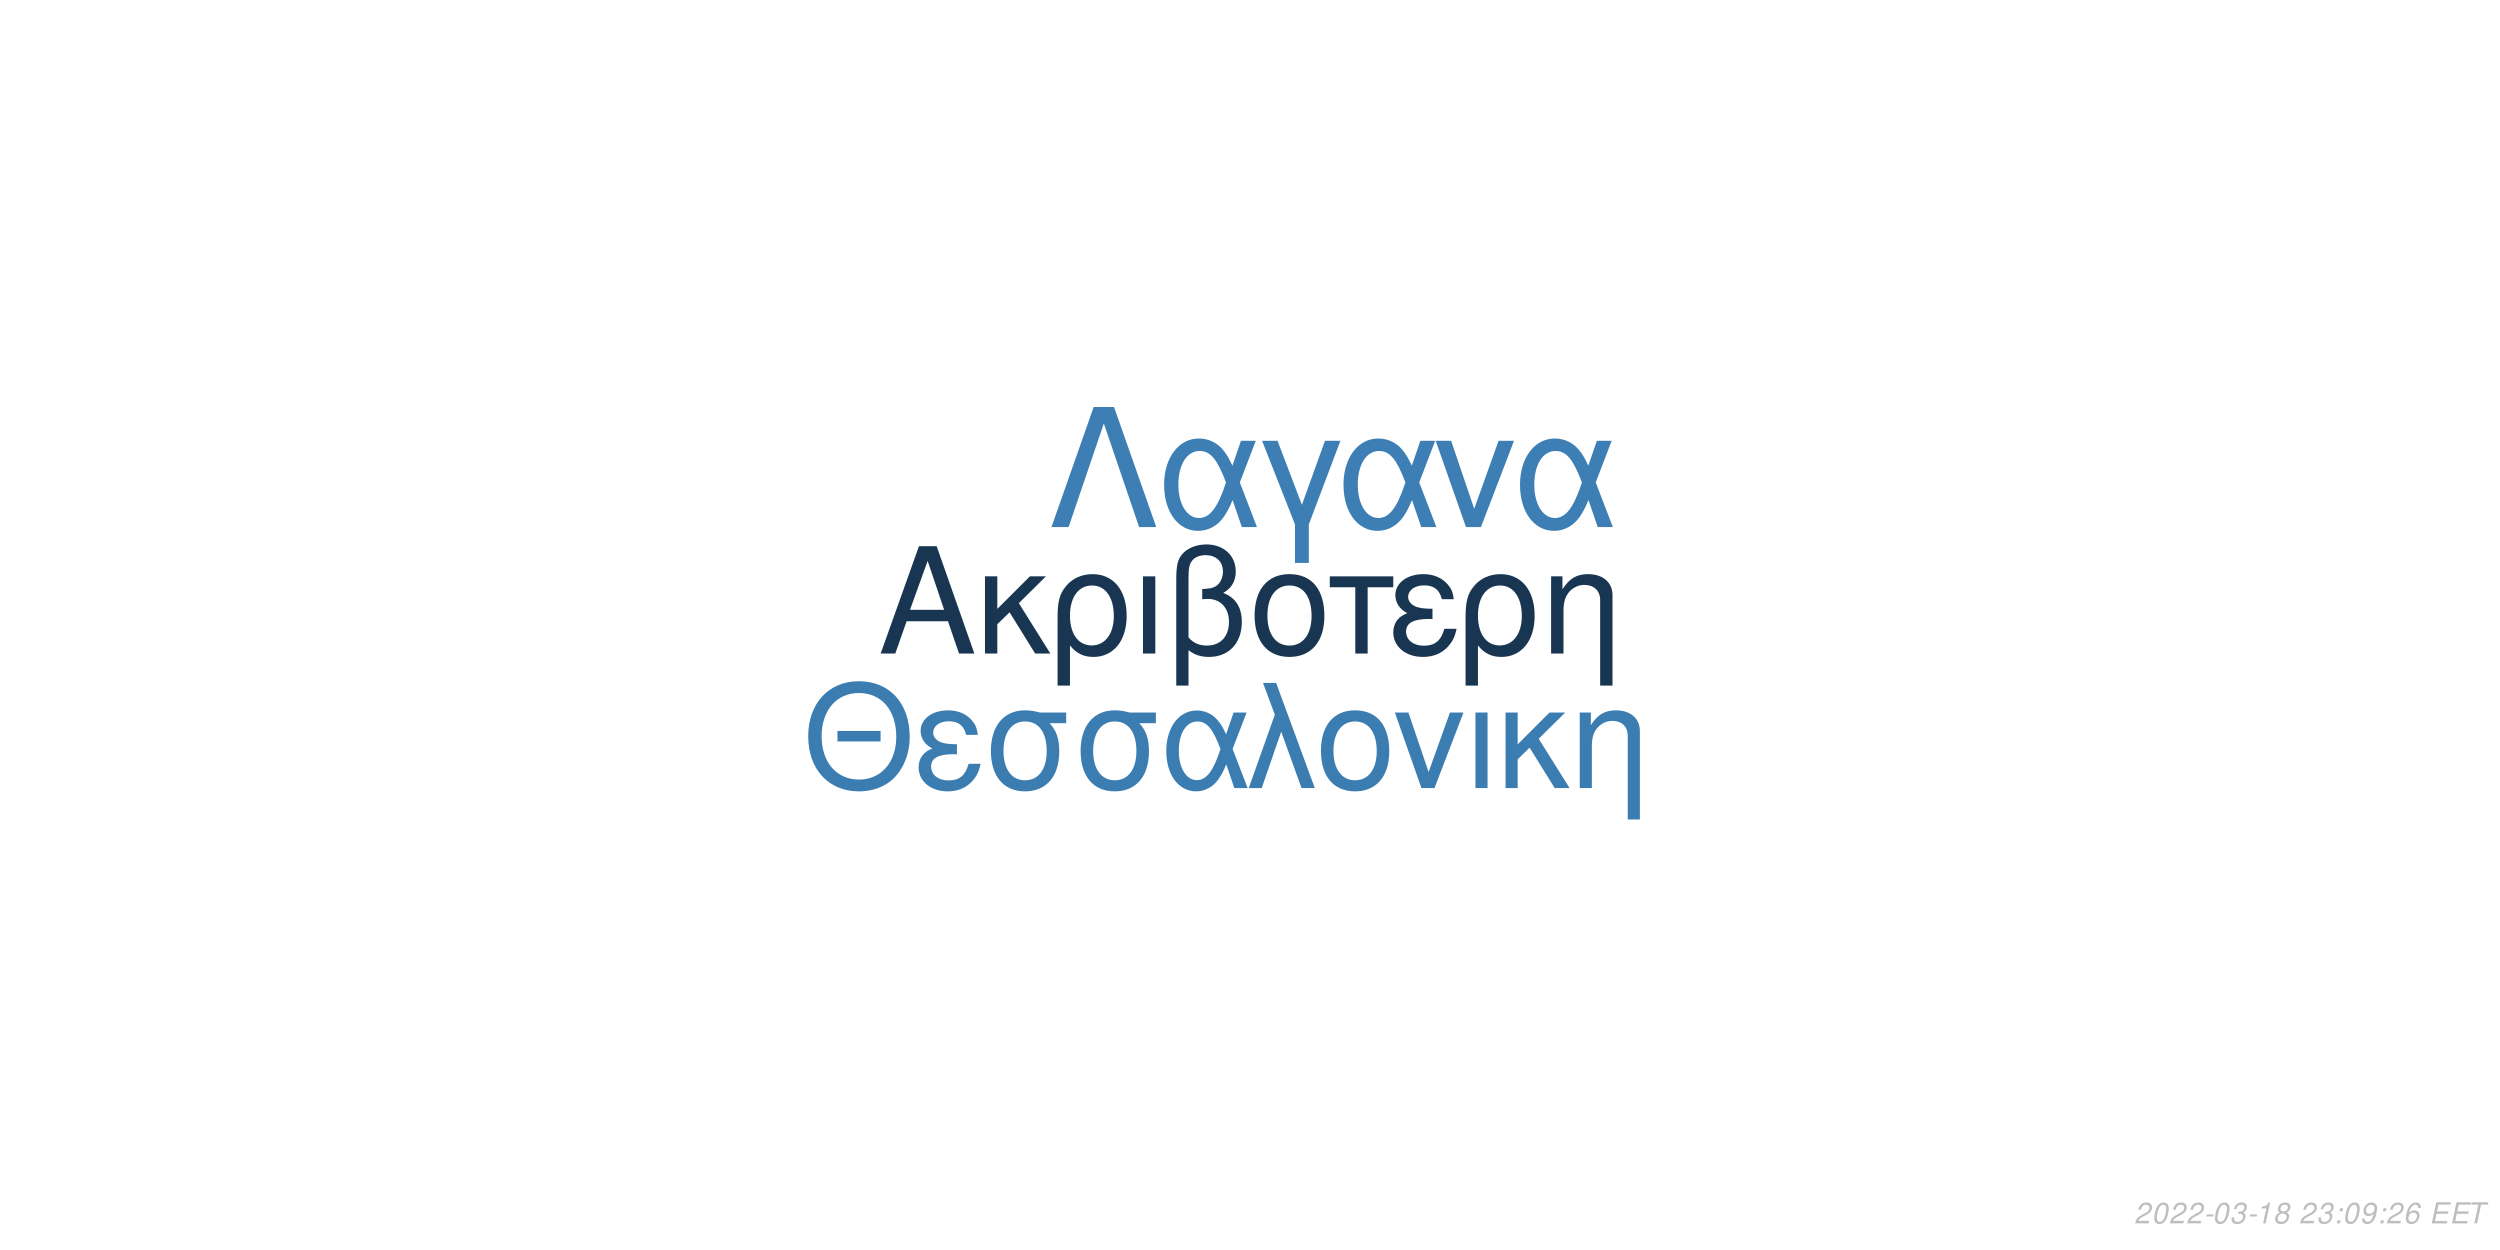
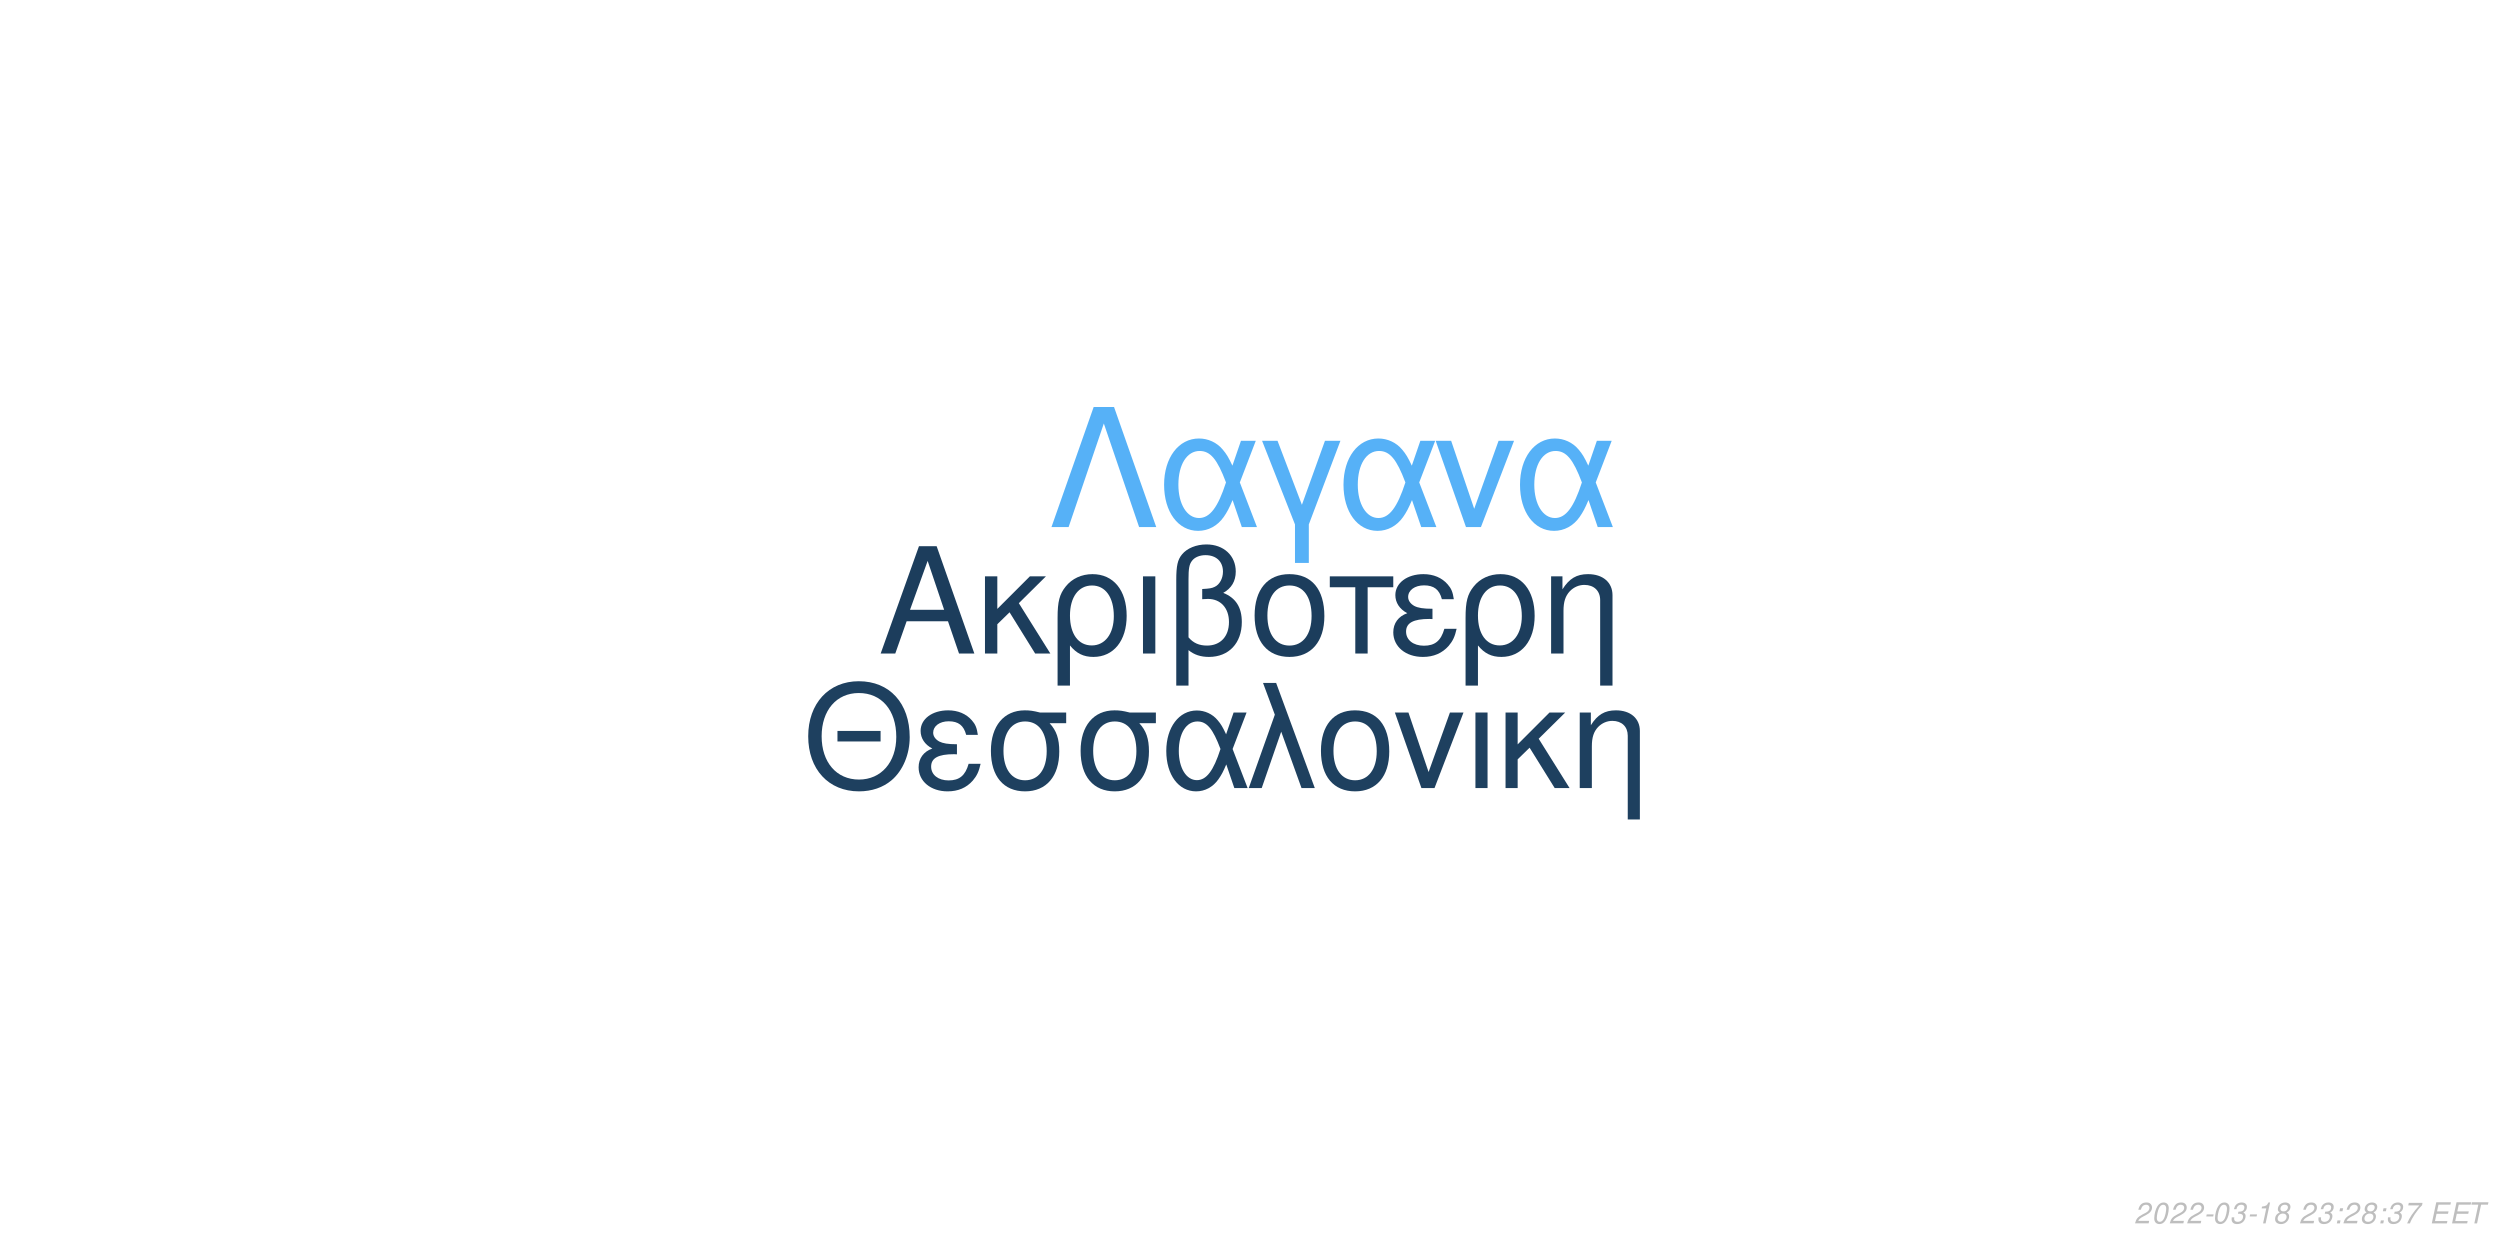
<svg xmlns="http://www.w3.org/2000/svg" xmlns:xlink="http://www.w3.org/1999/xlink" width="864pt" height="432pt" viewBox="0 0 864 432" version="1.1">
  <defs>
    <g>
      <symbol overflow="visible" id="glyph0-0">
        <path style="stroke:none;" d="" />
      </symbol>
      <symbol overflow="visible" id="glyph0-1">
        <path style="stroke:none;" d="M 24.125 -11.141 L 27.938 0 L 33.234 0 L 20.203 -37.094 L 14.094 -37.094 L 0.859 0 L 5.906 0 L 9.828 -11.141 Z M 22.797 -15.109 L 11 -15.109 L 17.094 -32.016 Z M 22.797 -15.109 " />
      </symbol>
      <symbol overflow="visible" id="glyph0-2">
        <path style="stroke:none;" d="M 7.172 -15.422 L 7.172 -26.672 L 2.906 -26.672 L 2.906 0 L 7.172 0 L 7.172 -10.125 L 11.406 -14.25 L 20.25 0 L 25.5 0 L 14.609 -17.406 L 23.969 -26.672 L 18.422 -26.672 Z M 7.172 -15.422 " />
      </symbol>
      <symbol overflow="visible" id="glyph0-3">
        <path style="stroke:none;" d="M 3 11.094 L 7.281 11.094 L 7.281 -2.797 C 9.516 -0.047 11.953 1.172 15.375 1.172 C 22.344 1.172 26.875 -4.422 26.875 -13.031 C 26.875 -21.891 22.297 -27.438 15.062 -27.438 C 11.297 -27.438 7.984 -25.906 5.797 -23.156 C 3.672 -20.516 3 -17.969 3 -12.359 Z M 14.906 -23.516 C 19.547 -23.516 22.438 -19.438 22.438 -12.922 C 22.438 -6.812 19.391 -2.797 14.812 -2.797 C 10.172 -2.797 7.281 -6.766 7.281 -13.125 C 7.281 -19.484 10.234 -23.516 14.906 -23.516 Z M 14.906 -23.516 " />
      </symbol>
      <symbol overflow="visible" id="glyph0-4">
        <path style="stroke:none;" d="M 3.516 0 L 7.781 0 L 7.781 -26.672 L 3.516 -26.672 Z M 3.516 0 " />
      </symbol>
      <symbol overflow="visible" id="glyph0-5">
        <path style="stroke:none;" d="M 4.016 11.094 L 8.25 11.094 L 8.25 -1.172 C 10.172 0.406 12.422 1.172 15.312 1.172 C 22.188 1.172 26.672 -3.609 26.672 -10.891 C 26.672 -15.984 24.578 -19.234 20.25 -20.969 C 23.109 -22.547 24.578 -25.031 24.578 -28.344 C 24.578 -33.844 20.406 -37.703 14.453 -37.703 C 10.938 -37.703 7.734 -36.391 6 -34.25 C 4.484 -32.422 4.016 -30.328 4.016 -25.391 Z M 8.25 -25.656 C 8.25 -29.359 8.5 -30.844 9.469 -32.062 C 10.375 -33.281 12.156 -34 14.094 -34 C 17.812 -34 20.156 -31.812 20.156 -28.297 C 20.156 -25.953 18.984 -23.812 17.297 -23.047 C 16.281 -22.547 15.469 -22.438 12.984 -22.297 L 12.984 -18.781 C 13.734 -18.828 14.344 -18.875 14.969 -18.875 C 19.344 -18.875 22.234 -15.719 22.234 -10.891 C 22.234 -5.906 19.281 -2.75 14.656 -2.75 C 11.953 -2.75 9.922 -3.609 8.25 -5.594 Z M 8.25 -25.656 " />
      </symbol>
      <symbol overflow="visible" id="glyph0-6">
        <path style="stroke:none;" d="M 14.094 -27.438 C 6.562 -27.438 2.094 -22.094 2.094 -13.125 C 2.094 -4.125 6.562 1.172 14.141 1.172 C 21.672 1.172 26.203 -4.172 26.203 -12.922 C 26.203 -22.188 21.828 -27.438 14.094 -27.438 Z M 14.141 -23.516 C 18.938 -23.516 21.781 -19.594 21.781 -12.984 C 21.781 -6.672 18.828 -2.75 14.141 -2.75 C 9.422 -2.75 6.516 -6.672 6.516 -13.125 C 6.516 -19.594 9.422 -23.516 14.141 -23.516 Z M 14.141 -23.516 " />
      </symbol>
      <symbol overflow="visible" id="glyph0-7">
        <path style="stroke:none;" d="M 7.891 0 L 12.156 0 L 12.156 -22.906 L 21.016 -22.906 L 21.016 -26.672 L -0.922 -26.672 L -0.922 -22.906 L 7.891 -22.906 Z M 7.891 0 " />
      </symbol>
      <symbol overflow="visible" id="glyph0-8">
        <path style="stroke:none;" d="M 14.562 -15.469 C 11.344 -15.469 9.562 -15.781 8.297 -16.438 C 6.922 -17.203 6.156 -18.328 6.156 -19.547 C 6.156 -21.891 8.453 -23.562 11.656 -23.562 C 15.062 -23.562 16.953 -22.094 17.812 -18.781 L 21.938 -18.781 C 21.578 -21.266 21.062 -22.5 19.797 -23.922 C 17.812 -26.203 14.906 -27.438 11.453 -27.438 C 5.797 -27.438 1.734 -24.375 1.734 -20.203 C 1.734 -17.609 3.156 -15.375 5.859 -13.938 C 2.797 -12.875 1.016 -10.484 1.016 -7.328 C 1.016 -2.391 5.297 1.172 11.25 1.172 C 14.969 1.172 17.906 -0.109 20.156 -2.641 C 21.578 -4.328 22.297 -5.797 22.906 -8.547 L 18.672 -8.547 C 17.5 -4.422 15.422 -2.703 11.609 -2.703 C 7.938 -2.703 5.438 -4.688 5.438 -7.578 C 5.438 -10.578 7.938 -11.953 13.484 -11.953 C 13.641 -11.953 14.094 -11.953 14.562 -11.906 Z M 14.562 -15.469 " />
      </symbol>
      <symbol overflow="visible" id="glyph0-9">
        <path style="stroke:none;" d="M 3.562 -26.672 L 3.562 0 L 7.844 0 L 7.844 -14.703 C 7.844 -17.906 8.5 -19.891 10.031 -21.531 C 11.406 -22.953 13.188 -23.719 15.062 -23.719 C 18.375 -23.719 20.516 -21.672 20.516 -18.469 L 20.516 11.094 L 24.781 11.094 L 24.781 -20.156 C 24.781 -24.578 21.469 -27.438 16.328 -27.438 C 12.359 -27.438 9.828 -25.906 7.484 -22.188 L 7.484 -26.672 Z M 3.562 -26.672 " />
      </symbol>
      <symbol overflow="visible" id="glyph1-0">
        <path style="stroke:none;" d="" />
      </symbol>
      <symbol overflow="visible" id="glyph1-1">
        <path style="stroke:none;" d="M 26.859 -19.734 L 11.953 -19.734 L 11.953 -16.094 L 26.859 -16.094 Z M 19.328 -36.922 C 8.922 -36.922 1.844 -29.25 1.844 -17.891 C 1.844 -6.484 8.875 1.141 19.391 1.141 C 23.812 1.141 27.703 -0.203 30.641 -2.688 C 34.578 -6.031 36.922 -11.656 36.922 -17.594 C 36.922 -29.297 30 -36.922 19.328 -36.922 Z M 19.328 -32.844 C 27.203 -32.844 32.281 -26.906 32.281 -17.688 C 32.281 -8.922 27.062 -2.938 19.391 -2.938 C 11.609 -2.938 6.484 -8.922 6.484 -17.891 C 6.484 -26.859 11.609 -32.844 19.328 -32.844 Z M 19.328 -32.844 " />
      </symbol>
      <symbol overflow="visible" id="glyph1-2">
        <path style="stroke:none;" d="M 14.25 -15.141 C 11.109 -15.141 9.375 -15.453 8.125 -16.094 C 6.781 -16.844 6.031 -17.938 6.031 -19.141 C 6.031 -21.422 8.266 -23.078 11.406 -23.078 C 14.75 -23.078 16.594 -21.625 17.438 -18.391 L 21.469 -18.391 C 21.125 -20.828 20.625 -22.031 19.391 -23.422 C 17.438 -25.656 14.594 -26.859 11.219 -26.859 C 5.688 -26.859 1.688 -23.875 1.688 -19.781 C 1.688 -17.234 3.094 -15.047 5.734 -13.656 C 2.734 -12.609 1 -10.266 1 -7.172 C 1 -2.344 5.188 1.141 11.016 1.141 C 14.656 1.141 17.547 -0.094 19.734 -2.594 C 21.125 -4.234 21.828 -5.688 22.422 -8.375 L 18.281 -8.375 C 17.141 -4.328 15.094 -2.641 11.359 -2.641 C 7.766 -2.641 5.328 -4.578 5.328 -7.422 C 5.328 -10.359 7.766 -11.703 13.203 -11.703 C 13.359 -11.703 13.797 -11.703 14.25 -11.656 Z M 14.25 -15.141 " />
      </symbol>
      <symbol overflow="visible" id="glyph1-3">
        <path style="stroke:none;" d="M 29 -26.109 L 19.938 -26.109 C 17.594 -26.703 16.438 -26.859 14.703 -26.859 C 7.469 -26.859 2.984 -21.469 2.984 -12.859 C 2.984 -4.031 7.375 1.141 14.797 1.141 C 22.172 1.141 26.609 -4.078 26.609 -12.656 C 26.609 -17.047 25.656 -19.828 23.266 -22.422 L 29 -22.422 Z M 14.797 -23.016 C 19.531 -23.016 22.266 -19.234 22.266 -12.75 C 22.266 -6.531 19.438 -2.688 14.797 -2.688 C 10.172 -2.688 7.328 -6.531 7.328 -12.859 C 7.328 -19.188 10.172 -23.016 14.797 -23.016 Z M 14.797 -23.016 " />
      </symbol>
      <symbol overflow="visible" id="glyph1-4">
        <path style="stroke:none;" d="M 29.344 -26.109 L 24.859 -26.109 L 22.266 -18.578 C 21.125 -21.031 20.484 -22.125 19.328 -23.469 C 17.547 -25.609 14.906 -26.812 12.156 -26.812 C 5.984 -26.812 1.594 -20.984 1.594 -12.812 C 1.594 -4.578 5.828 1.141 11.906 1.141 C 14.953 1.141 17.734 -0.344 19.625 -3.047 C 20.672 -4.531 21.281 -5.688 22.328 -8.172 L 25.109 0 L 29.703 0 L 24.516 -13.5 Z M 20.328 -13.5 C 17.891 -5.922 15.453 -2.734 12.156 -2.734 C 8.516 -2.734 5.922 -6.922 5.922 -12.812 C 5.922 -18.938 8.516 -23.016 12.359 -23.016 C 15.594 -23.016 17.688 -20.531 20.328 -13.5 Z M 20.328 -13.5 " />
      </symbol>
      <symbol overflow="visible" id="glyph1-5">
        <path style="stroke:none;" d="M 1.094 0 L 5.578 0 L 12.312 -19.484 L 19.328 0 L 23.922 0 L 10.562 -36.328 L 6.031 -36.328 L 10.109 -25.359 Z M 1.094 0 " />
      </symbol>
      <symbol overflow="visible" id="glyph1-6">
        <path style="stroke:none;" d="M 13.797 -26.859 C 6.422 -26.859 2.047 -21.625 2.047 -12.859 C 2.047 -4.031 6.422 1.141 13.859 1.141 C 21.234 1.141 25.656 -4.078 25.656 -12.656 C 25.656 -21.719 21.375 -26.859 13.797 -26.859 Z M 13.859 -23.016 C 18.531 -23.016 21.328 -19.188 21.328 -12.703 C 21.328 -6.531 18.438 -2.688 13.859 -2.688 C 9.219 -2.688 6.375 -6.531 6.375 -12.859 C 6.375 -19.188 9.219 -23.016 13.859 -23.016 Z M 13.859 -23.016 " />
      </symbol>
      <symbol overflow="visible" id="glyph1-7">
        <path style="stroke:none;" d="M 14.297 0 L 24.312 -26.109 L 19.625 -26.109 L 12.25 -5.531 L 5.281 -26.109 L 0.594 -26.109 L 9.766 0 Z M 14.297 0 " />
      </symbol>
      <symbol overflow="visible" id="glyph1-8">
        <path style="stroke:none;" d="M 3.438 0 L 7.625 0 L 7.625 -26.109 L 3.438 -26.109 Z M 3.438 0 " />
      </symbol>
      <symbol overflow="visible" id="glyph1-9">
        <path style="stroke:none;" d="M 7.031 -15.094 L 7.031 -26.109 L 2.844 -26.109 L 2.844 0 L 7.031 0 L 7.031 -9.922 L 11.156 -13.953 L 19.828 0 L 24.969 0 L 14.297 -17.047 L 23.469 -26.109 L 18.031 -26.109 Z M 7.031 -15.094 " />
      </symbol>
      <symbol overflow="visible" id="glyph1-10">
        <path style="stroke:none;" d="M 3.484 -26.109 L 3.484 0 L 7.672 0 L 7.672 -14.406 C 7.672 -17.547 8.328 -19.484 9.812 -21.078 C 11.156 -22.469 12.906 -23.219 14.75 -23.219 C 17.984 -23.219 20.078 -21.234 20.078 -18.094 L 20.078 10.859 L 24.266 10.859 L 24.266 -19.734 C 24.266 -24.062 21.031 -26.859 16 -26.859 C 12.109 -26.859 9.609 -25.359 7.328 -21.719 L 7.328 -26.109 Z M 3.484 -26.109 " />
      </symbol>
      <symbol overflow="visible" id="glyph2-0">
        <path style="stroke:none;" d="" />
      </symbol>
      <symbol overflow="visible" id="glyph2-1">
        <path style="stroke:none;" d="M 22.531 -41.484 L 15.484 -41.484 L 0.906 0 L 6.828 0 L 19 -35.797 L 31.188 0 L 37.109 0 Z M 22.531 -41.484 " />
      </symbol>
      <symbol overflow="visible" id="glyph2-2">
        <path style="stroke:none;" d="M 33.516 -29.812 L 28.391 -29.812 L 25.438 -21.219 C 24.125 -24.016 23.391 -25.266 22.078 -26.797 C 20.031 -29.25 17.016 -30.609 13.891 -30.609 C 6.828 -30.609 1.828 -23.953 1.828 -14.625 C 1.828 -5.234 6.656 1.312 13.594 1.312 C 17.078 1.312 20.266 -0.391 22.422 -3.469 C 23.609 -5.172 24.297 -6.484 25.5 -9.328 L 28.688 0 L 33.922 0 L 28 -15.422 Z M 23.219 -15.422 C 20.422 -6.766 17.641 -3.125 13.891 -3.125 C 9.734 -3.125 6.766 -7.906 6.766 -14.625 C 6.766 -21.625 9.734 -26.297 14.109 -26.297 C 17.812 -26.297 20.203 -23.453 23.219 -15.422 Z M 23.219 -15.422 " />
      </symbol>
      <symbol overflow="visible" id="glyph2-3">
        <path style="stroke:none;" d="M 12.062 12.406 L 16.844 12.406 L 16.844 -0.906 L 27.766 -29.812 L 22.422 -29.812 L 14.453 -7.688 L 6.031 -29.812 L 0.688 -29.812 L 12.062 -0.906 Z M 12.062 12.406 " />
      </symbol>
      <symbol overflow="visible" id="glyph2-4">
        <path style="stroke:none;" d="M 16.328 0 L 27.766 -29.812 L 22.422 -29.812 L 14 -6.312 L 6.031 -29.812 L 0.688 -29.812 L 11.156 0 Z M 16.328 0 " />
      </symbol>
      <symbol overflow="visible" id="glyph3-0">
        <path style="stroke:none;" d="" />
      </symbol>
      <symbol overflow="visible" id="glyph3-1">
        <path style="stroke:none;" d="M 5.234 -0.875 L 1.469 -0.875 C 1.641 -1.375 2.203 -1.891 3.109 -2.344 L 4.234 -2.938 C 5.562 -3.625 6.219 -4.469 6.219 -5.484 C 6.219 -5.938 6.062 -6.359 5.797 -6.656 C 5.469 -7.047 4.984 -7.234 4.312 -7.234 C 2.766 -7.234 1.891 -6.453 1.484 -4.734 L 2.375 -4.734 C 2.484 -5.188 2.609 -5.484 2.797 -5.75 C 3.094 -6.203 3.609 -6.453 4.188 -6.453 C 4.891 -6.453 5.344 -6.031 5.344 -5.375 C 5.344 -4.703 4.859 -4.094 4.016 -3.656 L 2.984 -3.125 C 1.234 -2.188 0.797 -1.656 0.344 -0.016 L 5.047 -0.016 Z M 5.234 -0.875 " />
      </symbol>
      <symbol overflow="visible" id="glyph3-2">
        <path style="stroke:none;" d="M 4.203 -7.234 C 3.375 -7.234 2.688 -6.812 2.125 -5.984 C 1.484 -5.047 0.984 -3.188 0.984 -1.734 C 0.984 -1.109 1.172 -0.562 1.484 -0.266 C 1.797 0.047 2.281 0.234 2.766 0.234 C 3.625 0.234 4.281 -0.156 4.859 -1.016 C 5.516 -1.953 6 -3.797 6 -5.266 C 6 -6.5 5.328 -7.234 4.203 -7.234 Z M 4.094 -6.453 C 4.734 -6.453 5.125 -5.984 5.125 -5.156 C 5.125 -4.203 4.781 -2.625 4.406 -1.812 C 3.984 -0.938 3.516 -0.547 2.875 -0.547 C 2.25 -0.547 1.875 -1.031 1.875 -1.828 C 1.875 -2.797 2.203 -4.344 2.594 -5.203 C 2.984 -6.047 3.453 -6.453 4.094 -6.453 Z M 4.094 -6.453 " />
      </symbol>
      <symbol overflow="visible" id="glyph3-3">
        <path style="stroke:none;" d="M 3.516 -3.125 L 1.125 -3.125 L 0.969 -2.406 L 3.359 -2.406 Z M 3.516 -3.125 " />
      </symbol>
      <symbol overflow="visible" id="glyph3-4">
        <path style="stroke:none;" d="M 2.922 -3.312 C 3.125 -3.344 3.234 -3.344 3.375 -3.344 C 4.203 -3.344 4.688 -3 4.688 -2.406 C 4.688 -1.312 3.906 -0.547 2.781 -0.547 C 2.047 -0.547 1.594 -0.938 1.594 -1.562 C 1.594 -1.719 1.609 -1.844 1.656 -2.094 L 0.766 -2.094 C 0.734 -1.797 0.719 -1.641 0.719 -1.469 C 0.719 -0.375 1.406 0.234 2.641 0.234 C 3.547 0.234 4.297 -0.078 4.812 -0.656 C 5.266 -1.156 5.562 -1.875 5.562 -2.547 C 5.562 -3.125 5.344 -3.453 4.797 -3.734 C 5.641 -4.234 6.016 -4.844 6.016 -5.734 C 6.016 -6.656 5.312 -7.234 4.203 -7.234 C 3.375 -7.234 2.672 -6.938 2.188 -6.375 C 1.891 -6.031 1.703 -5.641 1.516 -4.906 L 2.391 -4.906 C 2.5 -5.359 2.594 -5.594 2.734 -5.812 C 3.047 -6.234 3.516 -6.453 4.078 -6.453 C 4.734 -6.453 5.141 -6.125 5.141 -5.578 C 5.141 -5.188 5.016 -4.797 4.797 -4.547 C 4.516 -4.234 4 -4.062 3.266 -4.062 L 3.078 -4.062 Z M 2.922 -3.312 " />
      </symbol>
      <symbol overflow="visible" id="glyph3-5">
        <path style="stroke:none;" d="M 3.703 -5.188 L 2.594 0 L 3.469 0 L 5.016 -7.234 L 4.438 -7.234 C 3.906 -6.156 3.688 -6.016 2.234 -5.812 L 2.109 -5.188 Z M 3.703 -5.188 " />
      </symbol>
      <symbol overflow="visible" id="glyph3-6">
        <path style="stroke:none;" d="M 4.766 -3.797 C 5.078 -3.969 5.234 -4.078 5.438 -4.234 C 5.812 -4.594 6.062 -5.172 6.062 -5.734 C 6.062 -6.625 5.344 -7.234 4.266 -7.234 C 2.812 -7.234 1.703 -6.219 1.703 -4.875 C 1.703 -4.406 1.875 -4.125 2.359 -3.812 C 1.297 -3.312 0.75 -2.516 0.75 -1.469 C 0.75 -0.438 1.547 0.234 2.812 0.234 C 3.656 0.234 4.359 -0.094 4.938 -0.734 C 5.359 -1.234 5.609 -1.859 5.609 -2.438 C 5.609 -3.047 5.312 -3.516 4.766 -3.797 Z M 4.109 -6.453 C 4.797 -6.453 5.188 -6.125 5.188 -5.578 C 5.188 -5.266 5.062 -4.922 4.859 -4.672 C 4.562 -4.312 4.188 -4.156 3.656 -4.156 C 2.984 -4.156 2.594 -4.453 2.594 -4.984 C 2.594 -5.859 3.203 -6.453 4.109 -6.453 Z M 3.453 -3.406 C 4.234 -3.406 4.734 -2.984 4.734 -2.312 C 4.734 -1.312 3.922 -0.547 2.875 -0.547 C 2.125 -0.547 1.625 -0.969 1.625 -1.625 C 1.625 -2.609 2.438 -3.406 3.453 -3.406 Z M 3.453 -3.406 " />
      </symbol>
      <symbol overflow="visible" id="glyph3-7">
        <path style="stroke:none;" d="" />
      </symbol>
      <symbol overflow="visible" id="glyph3-8">
        <path style="stroke:none;" d="M 2.359 -1.031 L 1.312 -1.031 L 1.094 0 L 2.141 0 Z M 3.266 -5.234 L 2.219 -5.234 L 2 -4.203 L 3.047 -4.203 Z M 3.266 -5.234 " />
      </symbol>
      <symbol overflow="visible" id="glyph3-9">
-         <path style="stroke:none;" d="M 0.844 -1.656 C 0.844 -1.547 0.844 -1.438 0.844 -1.375 C 0.844 -0.406 1.531 0.234 2.578 0.234 C 3.203 0.234 3.766 0.016 4.297 -0.438 C 4.938 -1 5.312 -1.656 5.594 -2.719 C 5.844 -3.672 6.016 -4.766 6.016 -5.375 C 6.016 -5.844 5.844 -6.328 5.547 -6.656 C 5.203 -7.031 4.703 -7.234 4.062 -7.234 C 2.516 -7.234 1.297 -5.938 1.297 -4.266 C 1.297 -3.203 1.984 -2.547 3.047 -2.547 C 3.484 -2.547 3.953 -2.672 4.281 -2.891 C 4.406 -2.984 4.547 -3.078 4.828 -3.344 C 4.438 -1.484 3.703 -0.547 2.703 -0.547 C 2.109 -0.547 1.719 -0.938 1.719 -1.547 L 1.719 -1.656 Z M 3.953 -6.453 C 4.625 -6.453 5.141 -5.953 5.141 -5.281 C 5.141 -4.188 4.312 -3.312 3.297 -3.312 C 2.594 -3.312 2.172 -3.734 2.172 -4.453 C 2.172 -5.562 2.984 -6.453 3.953 -6.453 Z M 3.953 -6.453 " />
+         <path style="stroke:none;" d="M 6.703 -7.094 L 1.953 -7.094 L 1.766 -6.219 L 5.594 -6.219 C 3.344 -3.688 2.266 -2.109 1.375 0 L 2.344 0 C 3.031 -1.906 4.828 -4.594 6.547 -6.281 Z M 6.703 -7.094 " />
      </symbol>
      <symbol overflow="visible" id="glyph3-10">
-         <path style="stroke:none;" d="M 6.125 -5.344 L 6.141 -5.625 C 6.141 -6.609 5.453 -7.234 4.391 -7.234 C 3.438 -7.234 2.641 -6.719 2.016 -5.703 C 1.422 -4.781 0.938 -2.953 0.938 -1.688 C 0.938 -0.516 1.688 0.234 2.859 0.234 C 3.703 0.234 4.438 -0.156 5 -0.875 C 5.406 -1.422 5.672 -2.156 5.672 -2.766 C 5.672 -3.812 4.969 -4.5 3.906 -4.5 C 3.234 -4.5 2.672 -4.234 2.094 -3.625 C 2.406 -5.375 3.234 -6.453 4.25 -6.453 C 4.703 -6.453 5.062 -6.234 5.172 -5.844 C 5.203 -5.719 5.234 -5.578 5.25 -5.344 Z M 3.656 -3.734 C 4.344 -3.734 4.797 -3.281 4.797 -2.625 C 4.797 -1.469 3.984 -0.547 2.984 -0.547 C 2.297 -0.547 1.812 -1.047 1.812 -1.766 C 1.812 -2.859 2.625 -3.734 3.656 -3.734 Z M 3.656 -3.734 " />
+         <path style="stroke:none;" d="M 2.547 -3.312 L 6.5 -3.312 L 6.688 -4.141 L 2.719 -4.141 L 3.219 -6.469 L 7.344 -6.469 L 7.516 -7.297 L 2.453 -7.297 L 0.906 0 L 6.125 0 L 6.297 -0.812 L 2.016 -0.812 Z M 2.547 -3.312 " />
      </symbol>
      <symbol overflow="visible" id="glyph3-11">
-         <path style="stroke:none;" d="M 2.547 -3.312 L 6.5 -3.312 L 6.688 -4.141 L 2.719 -4.141 L 3.219 -6.469 L 7.344 -6.469 L 7.516 -7.297 L 2.453 -7.297 L 0.906 0 L 6.125 0 L 6.297 -0.812 L 2.016 -0.812 Z M 2.547 -3.312 " />
-       </symbol>
-       <symbol overflow="visible" id="glyph3-12">
        <path style="stroke:none;" d="M 4.938 -6.469 L 7.312 -6.469 L 7.484 -7.297 L 1.75 -7.297 L 1.578 -6.469 L 3.984 -6.469 L 2.609 0 L 3.547 0 Z M 4.938 -6.469 " />
      </symbol>
    </g>
  </defs>
  <g id="surface1">
    <rect x="0" y="0" width="864" height="432" style="fill:rgb(100%,100%,100%);fill-opacity:1;stroke:none;" />
-     <g style="fill:rgb(9.412%,20.784%,31.765%);fill-opacity:1;">
+     <g style="fill:rgb(10.98%,23.922%,36.078%);fill-opacity:1;">
      <use xlink:href="#glyph0-1" x="303.5" y="225.861" />
      <use xlink:href="#glyph0-2" x="337.5" y="225.861" />
      <use xlink:href="#glyph0-3" x="362.5" y="225.861" />
      <use xlink:href="#glyph0-4" x="391.5" y="225.861" />
      <use xlink:href="#glyph0-5" x="402.5" y="225.861" />
      <use xlink:href="#glyph0-6" x="431.5" y="225.861" />
      <use xlink:href="#glyph0-7" x="460.5" y="225.861" />
      <use xlink:href="#glyph0-8" x="480.5" y="225.861" />
      <use xlink:href="#glyph0-3" x="503.5" y="225.861" />
      <use xlink:href="#glyph0-9" x="532.5" y="225.861" />
    </g>
-     <g style="fill:rgb(23.529%,49.02%,69.412%);fill-opacity:1;">
+     <g style="fill:rgb(11.765%,25.098%,37.255%);fill-opacity:1;">
      <use xlink:href="#glyph1-1" x="277.473" y="272.354" />
      <use xlink:href="#glyph1-2" x="316.473" y="272.354" />
      <use xlink:href="#glyph1-3" x="339.473" y="272.354" />
      <use xlink:href="#glyph1-3" x="370.473" y="272.354" />
      <use xlink:href="#glyph1-4" x="401.473" y="272.354" />
      <use xlink:href="#glyph1-5" x="430.473" y="272.354" />
      <use xlink:href="#glyph1-6" x="454.473" y="272.354" />
      <use xlink:href="#glyph1-7" x="481.473" y="272.354" />
      <use xlink:href="#glyph1-8" x="506.473" y="272.354" />
      <use xlink:href="#glyph1-9" x="517.473" y="272.354" />
      <use xlink:href="#glyph1-10" x="542.473" y="272.354" />
    </g>
-     <g style="fill:rgb(23.922%,49.804%,70.588%);fill-opacity:1;">
+     <g style="fill:rgb(33.725%,69.412%,96.863%);fill-opacity:1;">
      <use xlink:href="#glyph2-1" x="362.484" y="182.152" />
      <use xlink:href="#glyph2-2" x="400.484" y="182.152" />
      <use xlink:href="#glyph2-3" x="435.484" y="182.152" />
      <use xlink:href="#glyph2-2" x="462.484" y="182.152" />
      <use xlink:href="#glyph2-4" x="495.484" y="182.152" />
      <use xlink:href="#glyph2-2" x="523.484" y="182.152" />
    </g>
    <g style="fill:rgb(74.51%,74.51%,74.51%);fill-opacity:1;">
      <use xlink:href="#glyph3-1" x="737.52" y="422.81" />
      <use xlink:href="#glyph3-2" x="743.52" y="422.81" />
      <use xlink:href="#glyph3-1" x="749.52" y="422.81" />
      <use xlink:href="#glyph3-1" x="755.52" y="422.81" />
      <use xlink:href="#glyph3-3" x="761.52" y="422.81" />
      <use xlink:href="#glyph3-2" x="764.52" y="422.81" />
      <use xlink:href="#glyph3-4" x="770.52" y="422.81" />
      <use xlink:href="#glyph3-3" x="776.52" y="422.81" />
      <use xlink:href="#glyph3-5" x="779.52" y="422.81" />
      <use xlink:href="#glyph3-6" x="785.52" y="422.81" />
      <use xlink:href="#glyph3-7" x="791.52" y="422.81" />
      <use xlink:href="#glyph3-1" x="794.52" y="422.81" />
      <use xlink:href="#glyph3-4" x="800.52" y="422.81" />
      <use xlink:href="#glyph3-8" x="806.52" y="422.81" />
-       <use xlink:href="#glyph3-2" x="809.52" y="422.81" />
-       <use xlink:href="#glyph3-9" x="815.52" y="422.81" />
+       <use xlink:href="#glyph3-1" x="809.52" y="422.81" />
+       <use xlink:href="#glyph3-6" x="815.52" y="422.81" />
      <use xlink:href="#glyph3-8" x="821.52" y="422.81" />
-       <use xlink:href="#glyph3-1" x="824.52" y="422.81" />
-       <use xlink:href="#glyph3-10" x="830.52" y="422.81" />
+       <use xlink:href="#glyph3-4" x="824.52" y="422.81" />
+       <use xlink:href="#glyph3-9" x="830.52" y="422.81" />
      <use xlink:href="#glyph3-7" x="836.52" y="422.81" />
-       <use xlink:href="#glyph3-11" x="839.52" y="422.81" />
-       <use xlink:href="#glyph3-11" x="846.52" y="422.81" />
-       <use xlink:href="#glyph3-12" x="852.52" y="422.81" />
+       <use xlink:href="#glyph3-10" x="839.52" y="422.81" />
+       <use xlink:href="#glyph3-10" x="846.52" y="422.81" />
+       <use xlink:href="#glyph3-11" x="852.52" y="422.81" />
    </g>
  </g>
</svg>
